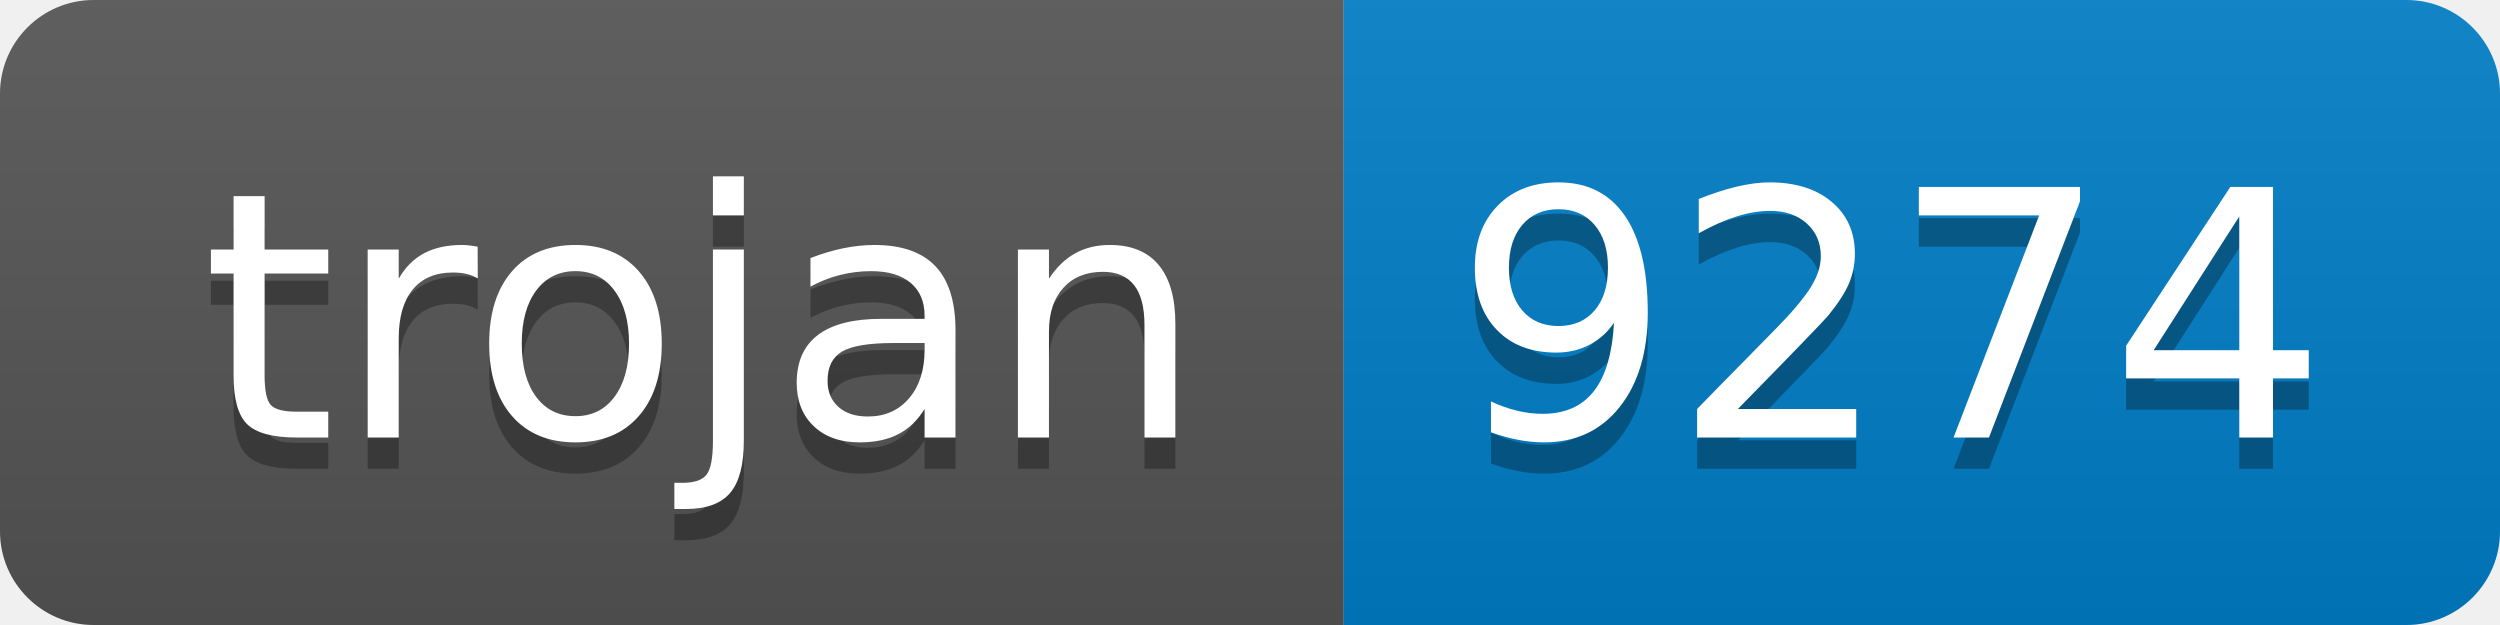
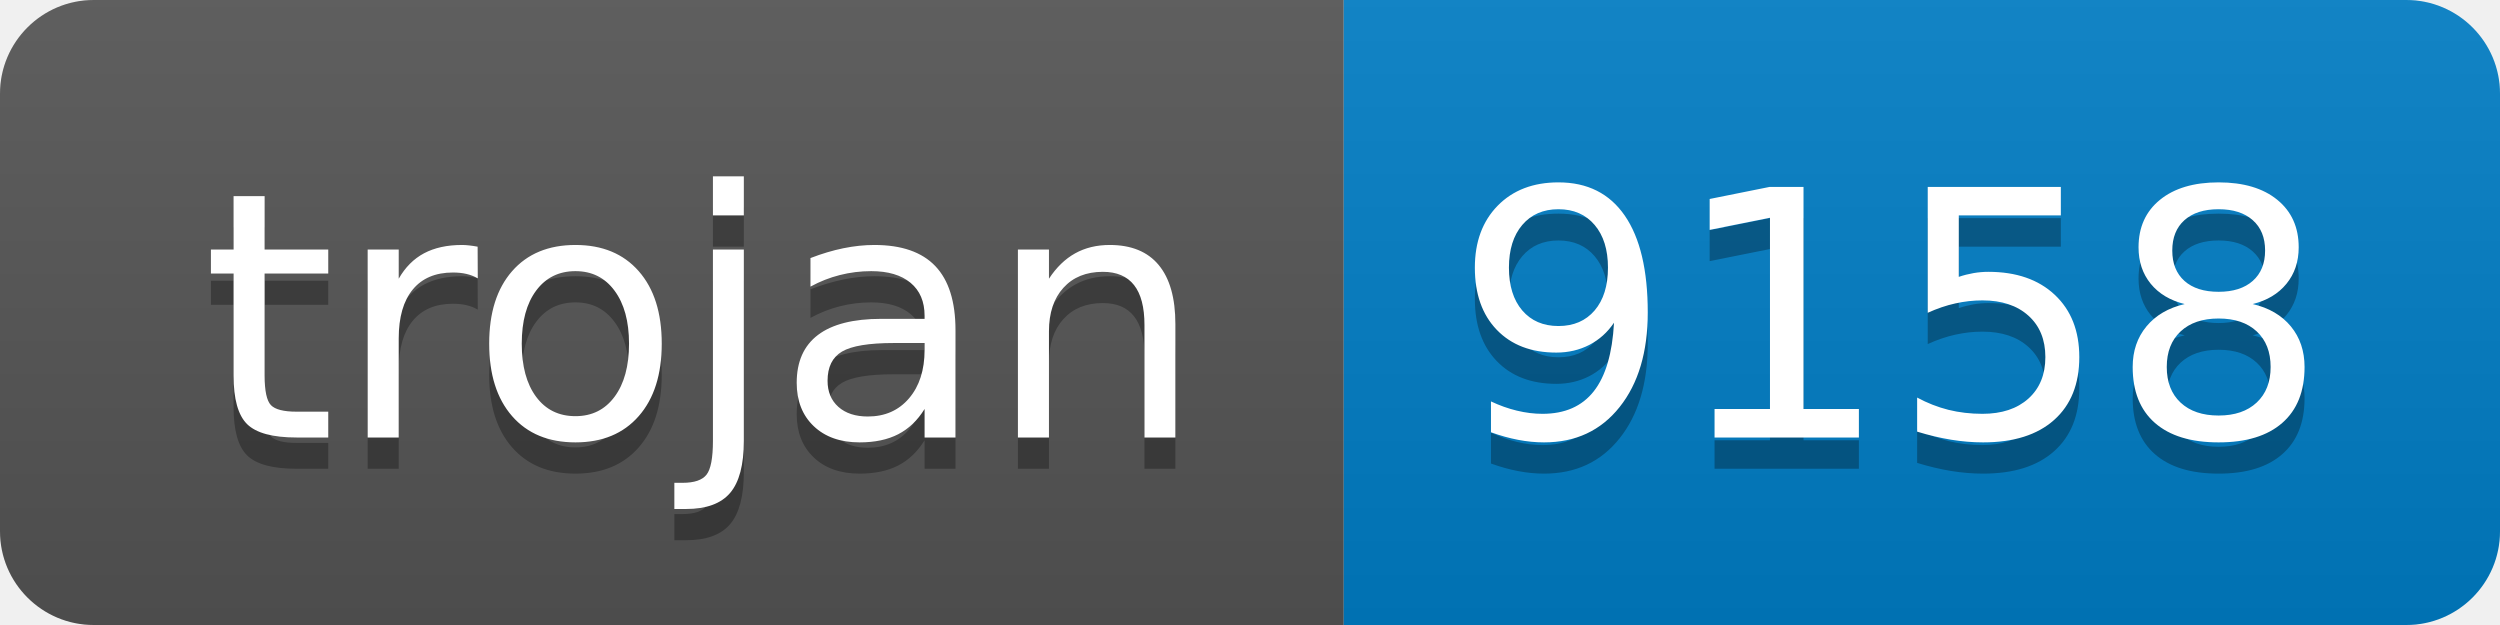
- <svg xmlns="http://www.w3.org/2000/svg" width="80" height="20" role="img" aria-label="trojan: 9274">
+ <svg xmlns="http://www.w3.org/2000/svg" width="80" height="20" role="img" aria-label="trojan: 9158">
  <linearGradient id="s" x2="0" y2="100%">
    <stop offset="0" stop-color="#bbb" stop-opacity=".1" />
    <stop offset="1" stop-opacity=".1" />
  </linearGradient>
  <clipPath id="r">
    <rect width="80" height="20" rx="3" fill="#fff" />
  </clipPath>
  <g clip-path="url(#r)">
    <rect width="43" height="20" fill="#555" />
    <rect x="43" width="37" height="20" fill="#007ec6" />
    <rect width="80" height="20" fill="url(#s)" />
  </g>
  <g fill="#fff" text-anchor="middle" font-family="Verdana,Geneva,DejaVu Sans,sans-serif" text-rendering="geometricPrecision" font-size="110">
    <text aria-hidden="true" x="225" y="150" fill="#010101" fill-opacity=".3" transform="scale(.1)" textLength="330">trojan</text>
    <text x="225" y="140" transform="scale(.1)" fill="#fff" textLength="330">trojan</text>
-     <text aria-hidden="true" x="605" y="150" fill="#010101" fill-opacity=".3" transform="scale(.1)" textLength="270">9274</text>
-     <text x="605" y="140" transform="scale(.1)" fill="#fff" textLength="270">9274</text>
+     <text aria-hidden="true" x="605" y="150" fill="#010101" fill-opacity=".3" transform="scale(.1)" textLength="270">9158</text>
+     <text x="605" y="140" transform="scale(.1)" fill="#fff" textLength="270">9158</text>
  </g>
</svg>
